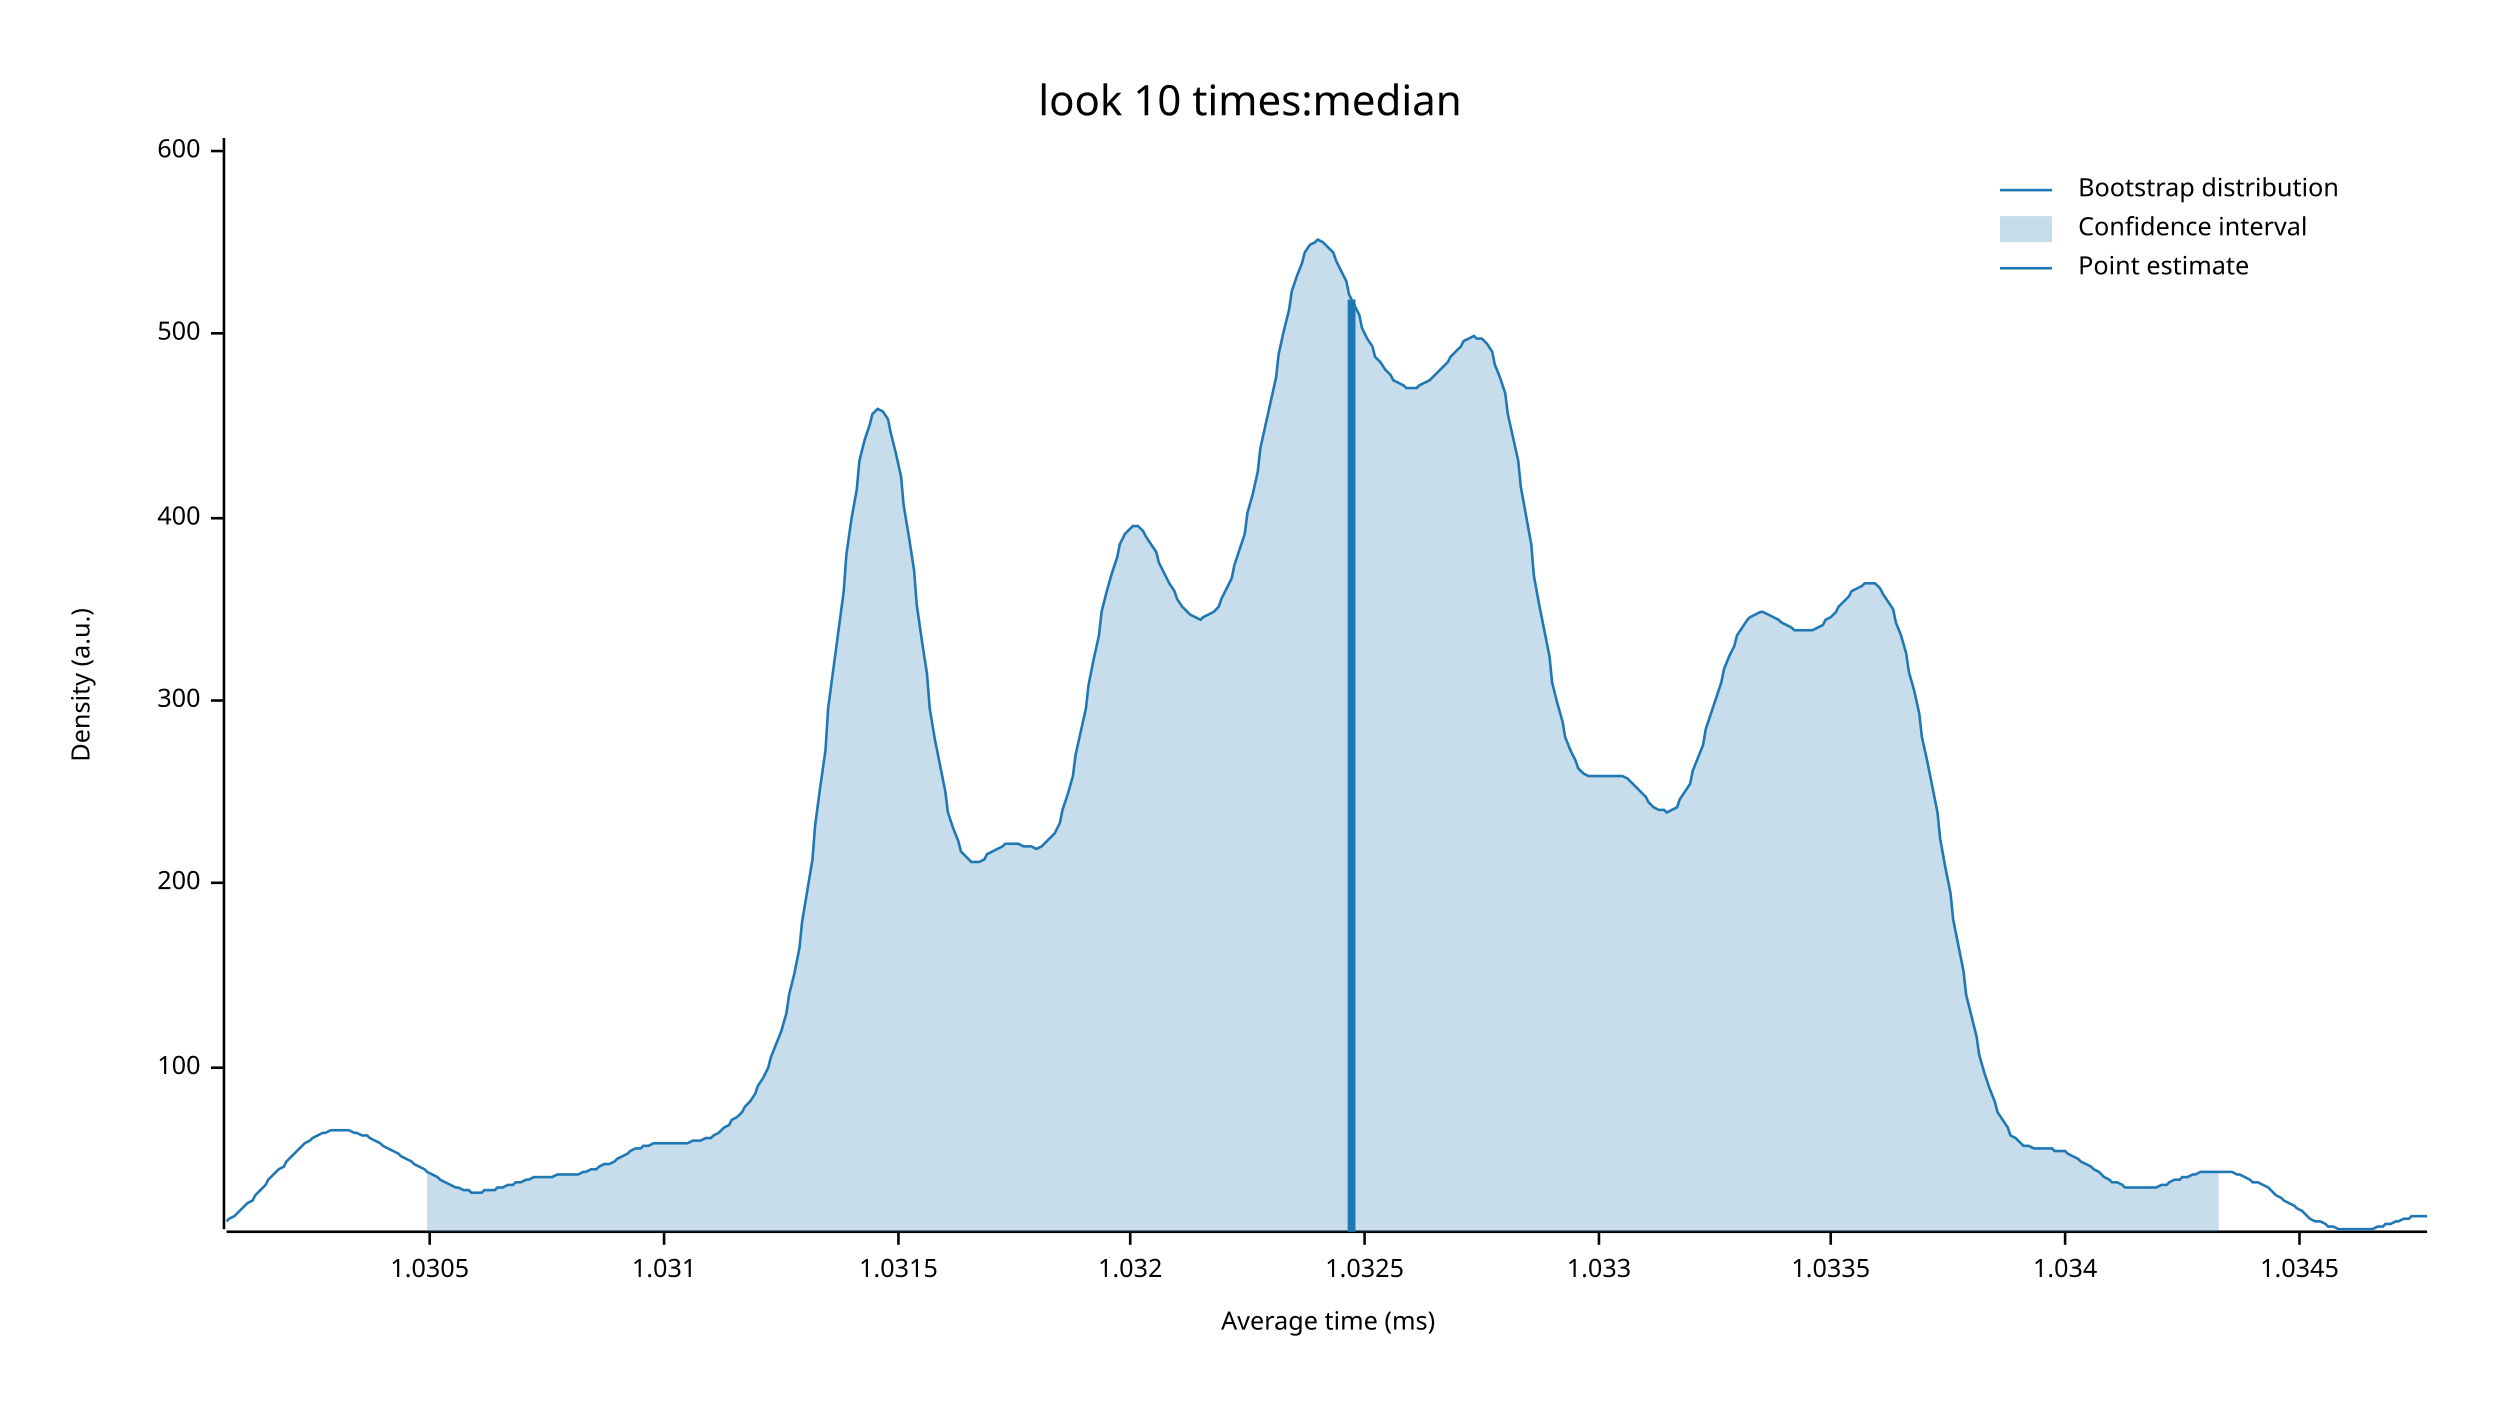
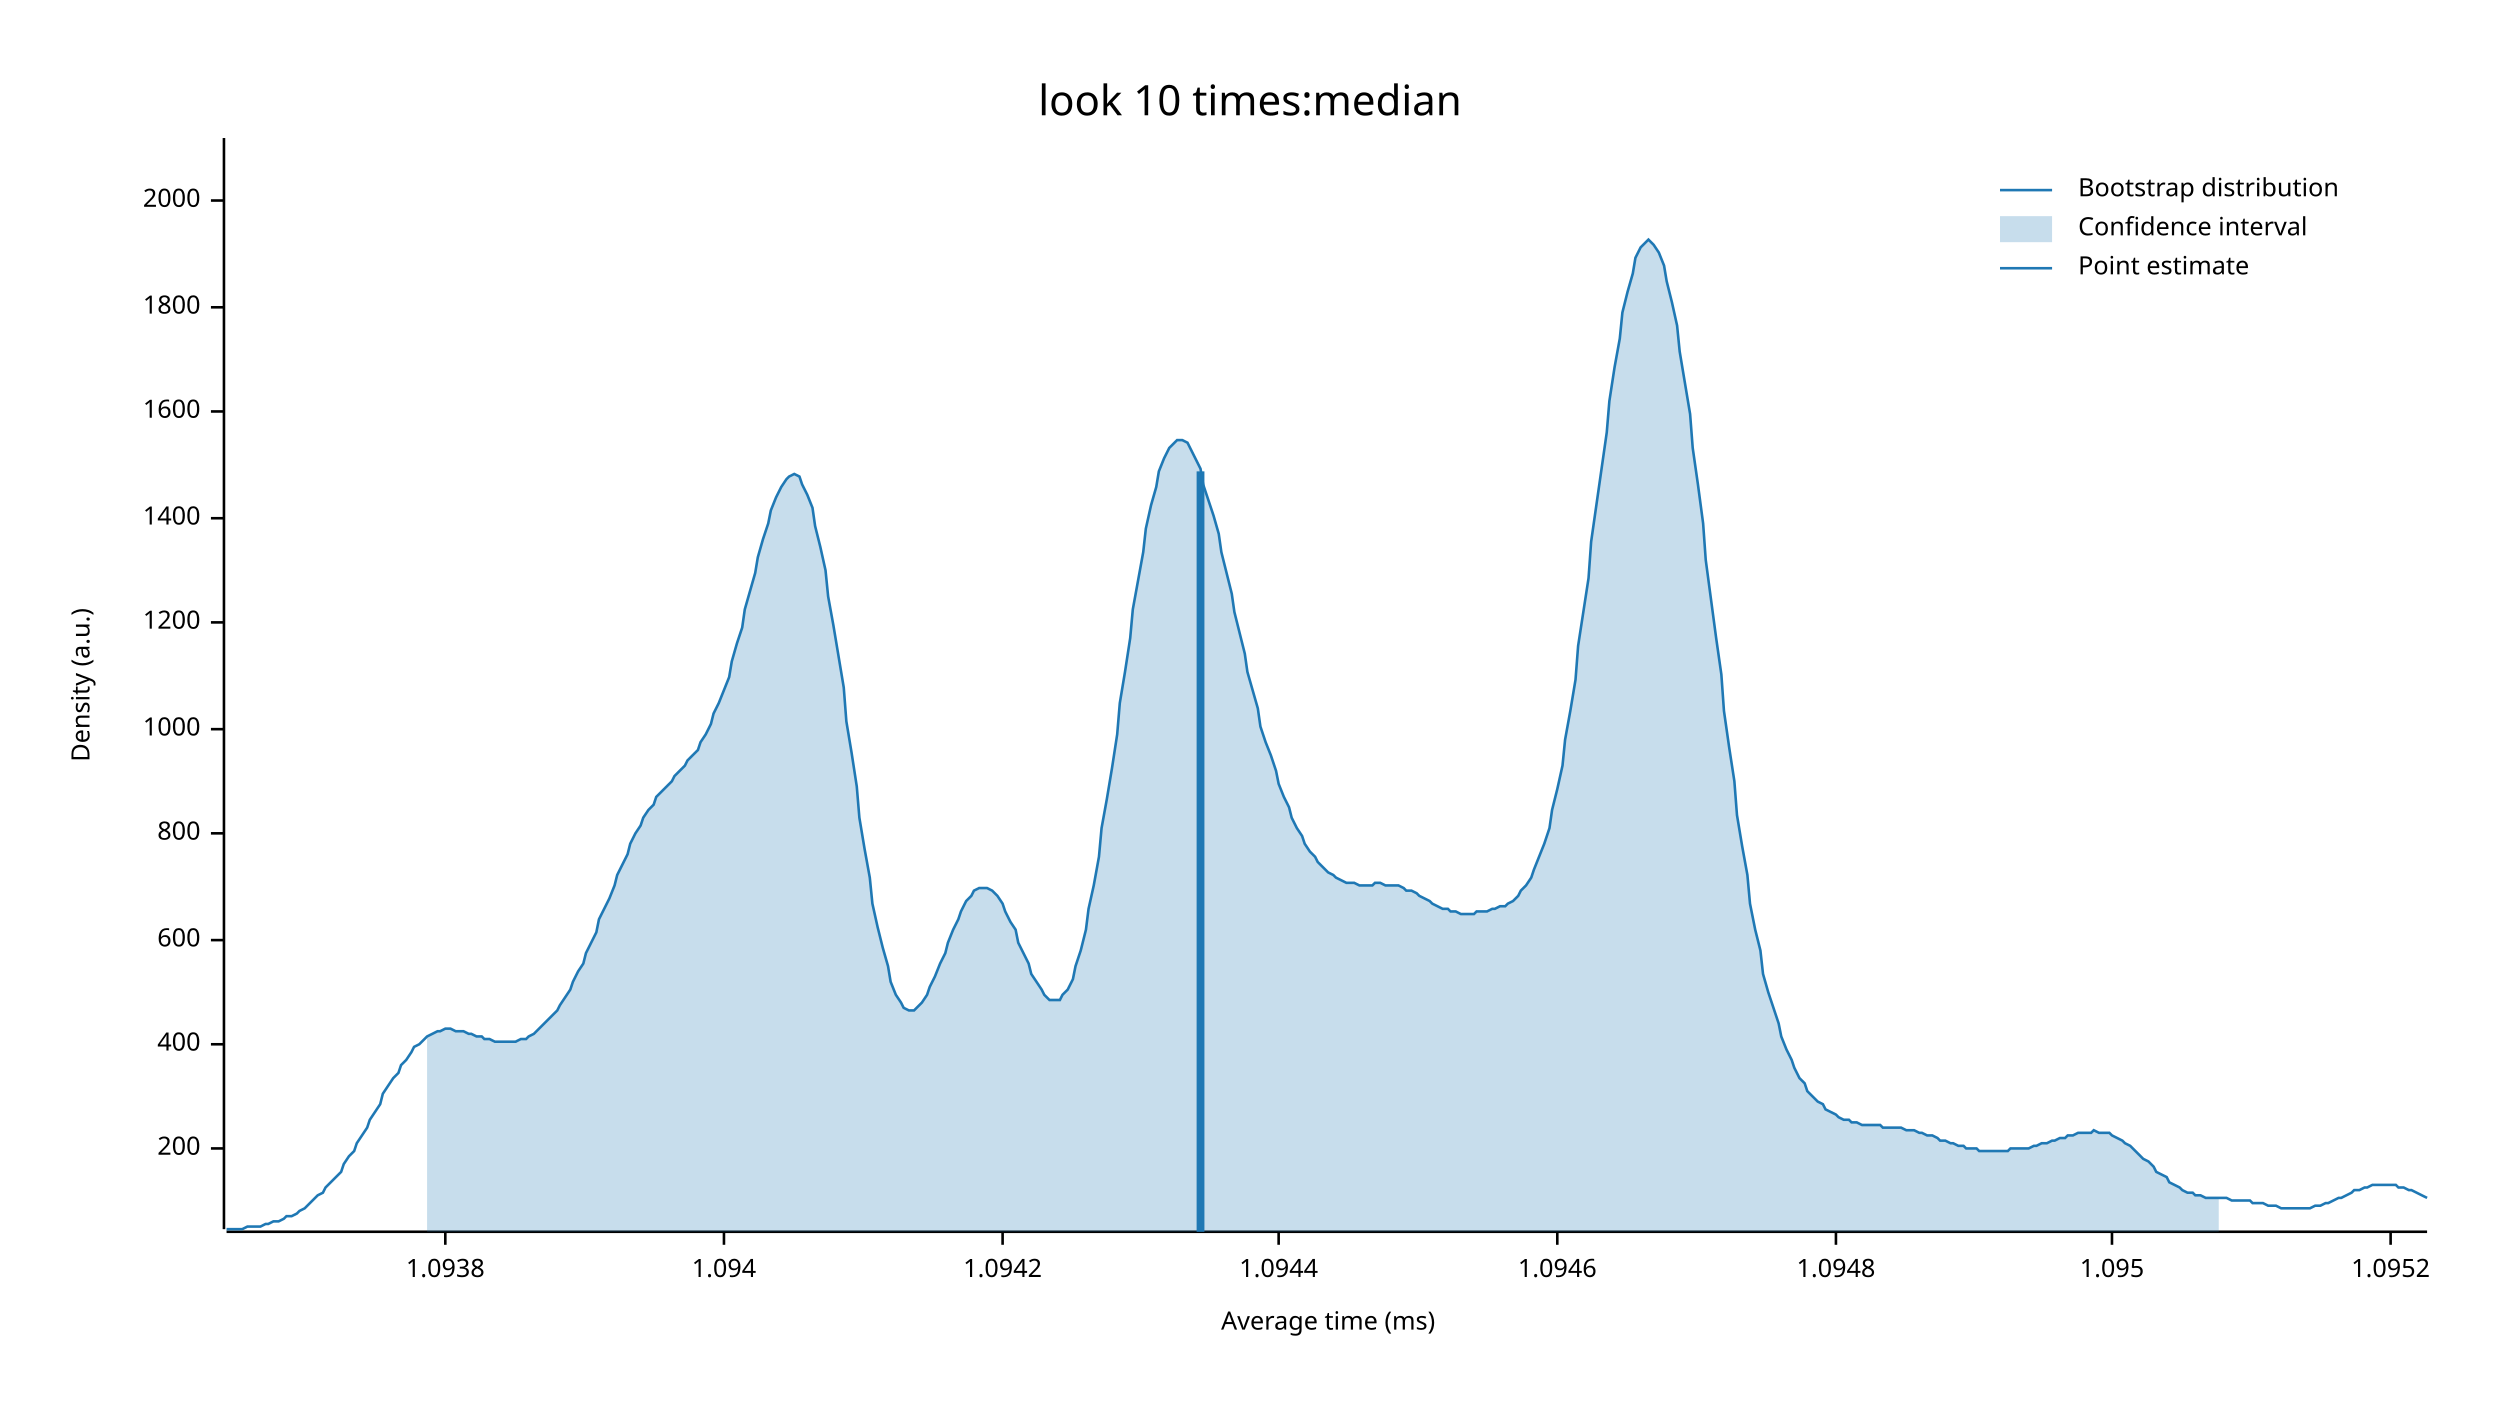
<svg xmlns="http://www.w3.org/2000/svg" width="960" height="540" viewBox="0 0 960 540">
  <text x="480" y="32" dy="0.76em" text-anchor="middle" font-family="sans-serif" font-size="16.129" opacity="1" fill="#000000">
look 10 times:median
</text>
  <text x="27" y="263" dy="0.76em" text-anchor="middle" font-family="sans-serif" font-size="9.677" opacity="1" fill="#000000" transform="rotate(270, 27, 263)">
Density (a.u.)
</text>
  <text x="510" y="513" dy="-0.5ex" text-anchor="middle" font-family="sans-serif" font-size="9.677" opacity="1" fill="#000000">
Average time (ms)
</text>
  <polyline fill="none" opacity="1" stroke="#000000" stroke-width="1" points="86,53 86,472 " />
-   <text x="77" y="410" dy="0.5ex" text-anchor="end" font-family="sans-serif" font-size="9.677" opacity="1" fill="#000000">
- 100
- </text>
-   <polyline fill="none" opacity="1" stroke="#000000" stroke-width="1" points="81,410 86,410 " />
-   <text x="77" y="339" dy="0.5ex" text-anchor="end" font-family="sans-serif" font-size="9.677" opacity="1" fill="#000000">
+   <text x="77" y="441" dy="0.5ex" text-anchor="end" font-family="sans-serif" font-size="9.677" opacity="1" fill="#000000">
200
</text>
-   <polyline fill="none" opacity="1" stroke="#000000" stroke-width="1" points="81,339 86,339 " />
-   <text x="77" y="269" dy="0.5ex" text-anchor="end" font-family="sans-serif" font-size="9.677" opacity="1" fill="#000000">
- 300
- </text>
-   <polyline fill="none" opacity="1" stroke="#000000" stroke-width="1" points="81,269 86,269 " />
-   <text x="77" y="199" dy="0.5ex" text-anchor="end" font-family="sans-serif" font-size="9.677" opacity="1" fill="#000000">
+   <polyline fill="none" opacity="1" stroke="#000000" stroke-width="1" points="81,441 86,441 " />
+   <text x="77" y="401" dy="0.5ex" text-anchor="end" font-family="sans-serif" font-size="9.677" opacity="1" fill="#000000">
400
</text>
-   <polyline fill="none" opacity="1" stroke="#000000" stroke-width="1" points="81,199 86,199 " />
-   <text x="77" y="128" dy="0.5ex" text-anchor="end" font-family="sans-serif" font-size="9.677" opacity="1" fill="#000000">
- 500
- </text>
-   <polyline fill="none" opacity="1" stroke="#000000" stroke-width="1" points="81,128 86,128 " />
-   <text x="77" y="58" dy="0.5ex" text-anchor="end" font-family="sans-serif" font-size="9.677" opacity="1" fill="#000000">
+   <polyline fill="none" opacity="1" stroke="#000000" stroke-width="1" points="81,401 86,401 " />
+   <text x="77" y="361" dy="0.5ex" text-anchor="end" font-family="sans-serif" font-size="9.677" opacity="1" fill="#000000">
600
</text>
-   <polyline fill="none" opacity="1" stroke="#000000" stroke-width="1" points="81,58 86,58 " />
+   <polyline fill="none" opacity="1" stroke="#000000" stroke-width="1" points="81,361 86,361 " />
+   <text x="77" y="320" dy="0.5ex" text-anchor="end" font-family="sans-serif" font-size="9.677" opacity="1" fill="#000000">
+ 800
+ </text>
+   <polyline fill="none" opacity="1" stroke="#000000" stroke-width="1" points="81,320 86,320 " />
+   <text x="77" y="280" dy="0.5ex" text-anchor="end" font-family="sans-serif" font-size="9.677" opacity="1" fill="#000000">
+ 1000
+ </text>
+   <polyline fill="none" opacity="1" stroke="#000000" stroke-width="1" points="81,280 86,280 " />
+   <text x="77" y="239" dy="0.5ex" text-anchor="end" font-family="sans-serif" font-size="9.677" opacity="1" fill="#000000">
+ 1200
+ </text>
+   <polyline fill="none" opacity="1" stroke="#000000" stroke-width="1" points="81,239 86,239 " />
+   <text x="77" y="199" dy="0.5ex" text-anchor="end" font-family="sans-serif" font-size="9.677" opacity="1" fill="#000000">
+ 1400
+ </text>
+   <polyline fill="none" opacity="1" stroke="#000000" stroke-width="1" points="81,199 86,199 " />
+   <text x="77" y="158" dy="0.5ex" text-anchor="end" font-family="sans-serif" font-size="9.677" opacity="1" fill="#000000">
+ 1600
+ </text>
+   <polyline fill="none" opacity="1" stroke="#000000" stroke-width="1" points="81,158 86,158 " />
+   <text x="77" y="118" dy="0.5ex" text-anchor="end" font-family="sans-serif" font-size="9.677" opacity="1" fill="#000000">
+ 1800
+ </text>
+   <polyline fill="none" opacity="1" stroke="#000000" stroke-width="1" points="81,118 86,118 " />
+   <text x="77" y="77" dy="0.5ex" text-anchor="end" font-family="sans-serif" font-size="9.677" opacity="1" fill="#000000">
+ 2000
+ </text>
+   <polyline fill="none" opacity="1" stroke="#000000" stroke-width="1" points="81,77 86,77 " />
  <polyline fill="none" opacity="1" stroke="#000000" stroke-width="1" points="87,473 932,473 " />
-   <text x="165" y="483" dy="0.76em" text-anchor="middle" font-family="sans-serif" font-size="9.677" opacity="1" fill="#000000">
- 1.0305
+   <text x="171" y="483" dy="0.76em" text-anchor="middle" font-family="sans-serif" font-size="9.677" opacity="1" fill="#000000">
+ 1.0938
</text>
-   <polyline fill="none" opacity="1" stroke="#000000" stroke-width="1" points="165,473 165,478 " />
-   <text x="255" y="483" dy="0.76em" text-anchor="middle" font-family="sans-serif" font-size="9.677" opacity="1" fill="#000000">
- 1.031
+   <polyline fill="none" opacity="1" stroke="#000000" stroke-width="1" points="171,473 171,478 " />
+   <text x="278" y="483" dy="0.76em" text-anchor="middle" font-family="sans-serif" font-size="9.677" opacity="1" fill="#000000">
+ 1.094
</text>
-   <polyline fill="none" opacity="1" stroke="#000000" stroke-width="1" points="255,473 255,478 " />
-   <text x="345" y="483" dy="0.76em" text-anchor="middle" font-family="sans-serif" font-size="9.677" opacity="1" fill="#000000">
- 1.0315
+   <polyline fill="none" opacity="1" stroke="#000000" stroke-width="1" points="278,473 278,478 " />
+   <text x="385" y="483" dy="0.76em" text-anchor="middle" font-family="sans-serif" font-size="9.677" opacity="1" fill="#000000">
+ 1.0942
</text>
-   <polyline fill="none" opacity="1" stroke="#000000" stroke-width="1" points="345,473 345,478 " />
-   <text x="434" y="483" dy="0.76em" text-anchor="middle" font-family="sans-serif" font-size="9.677" opacity="1" fill="#000000">
- 1.032
+   <polyline fill="none" opacity="1" stroke="#000000" stroke-width="1" points="385,473 385,478 " />
+   <text x="491" y="483" dy="0.76em" text-anchor="middle" font-family="sans-serif" font-size="9.677" opacity="1" fill="#000000">
+ 1.0944
</text>
-   <polyline fill="none" opacity="1" stroke="#000000" stroke-width="1" points="434,473 434,478 " />
-   <text x="524" y="483" dy="0.76em" text-anchor="middle" font-family="sans-serif" font-size="9.677" opacity="1" fill="#000000">
- 1.0325
+   <polyline fill="none" opacity="1" stroke="#000000" stroke-width="1" points="491,473 491,478 " />
+   <text x="598" y="483" dy="0.76em" text-anchor="middle" font-family="sans-serif" font-size="9.677" opacity="1" fill="#000000">
+ 1.0946
</text>
-   <polyline fill="none" opacity="1" stroke="#000000" stroke-width="1" points="524,473 524,478 " />
-   <text x="614" y="483" dy="0.76em" text-anchor="middle" font-family="sans-serif" font-size="9.677" opacity="1" fill="#000000">
- 1.033
+   <polyline fill="none" opacity="1" stroke="#000000" stroke-width="1" points="598,473 598,478 " />
+   <text x="705" y="483" dy="0.76em" text-anchor="middle" font-family="sans-serif" font-size="9.677" opacity="1" fill="#000000">
+ 1.0948
</text>
-   <polyline fill="none" opacity="1" stroke="#000000" stroke-width="1" points="614,473 614,478 " />
-   <text x="703" y="483" dy="0.76em" text-anchor="middle" font-family="sans-serif" font-size="9.677" opacity="1" fill="#000000">
- 1.0335
+   <polyline fill="none" opacity="1" stroke="#000000" stroke-width="1" points="705,473 705,478 " />
+   <text x="811" y="483" dy="0.76em" text-anchor="middle" font-family="sans-serif" font-size="9.677" opacity="1" fill="#000000">
+ 1.095
</text>
-   <polyline fill="none" opacity="1" stroke="#000000" stroke-width="1" points="703,473 703,478 " />
-   <text x="793" y="483" dy="0.76em" text-anchor="middle" font-family="sans-serif" font-size="9.677" opacity="1" fill="#000000">
- 1.034
+   <polyline fill="none" opacity="1" stroke="#000000" stroke-width="1" points="811,473 811,478 " />
+   <text x="918" y="483" dy="0.76em" text-anchor="middle" font-family="sans-serif" font-size="9.677" opacity="1" fill="#000000">
+ 1.0952
</text>
-   <polyline fill="none" opacity="1" stroke="#000000" stroke-width="1" points="793,473 793,478 " />
-   <text x="883" y="483" dy="0.76em" text-anchor="middle" font-family="sans-serif" font-size="9.677" opacity="1" fill="#000000">
- 1.0345
- </text>
-   <polyline fill="none" opacity="1" stroke="#000000" stroke-width="1" points="883,473 883,478 " />
-   <polyline fill="none" opacity="1" stroke="#1F78B4" stroke-width="1" points="87,469 88,468 90,467 92,465 93,464 95,462 97,461 98,459 100,457 102,455 103,453 105,451 107,449 109,448 110,446 112,444 114,442 115,441 117,439 119,438 120,437 122,436 124,435 125,435 127,434 129,434 131,434 132,434 134,434 136,435 137,435 139,436 141,436 142,437 144,438 146,439 147,440 149,441 151,442 153,443 154,444 156,445 158,446 159,447 161,448 163,449 164,450 166,451 168,452 169,453 171,454 173,455 175,456 176,456 178,457 180,457 181,458 183,458 185,458 186,457 188,457 190,457 191,456 193,456 195,455 197,455 198,454 200,454 202,453 203,453 205,452 207,452 208,452 210,452 212,452 214,451 215,451 217,451 219,451 220,451 222,451 224,450 225,450 227,449 229,449 230,448 232,447 234,447 236,446 237,445 239,444 241,443 242,442 244,441 246,441 247,440 249,440 251,439 252,439 254,439 256,439 258,439 259,439 261,439 263,439 264,439 266,438 268,438 269,438 271,437 273,437 274,436 276,435 278,433 280,432 281,430 283,429 285,427 286,425 288,423 290,420 291,417 293,414 295,410 296,406 298,401 300,396 302,389 303,382 305,374 307,364 308,354 310,342 312,330 313,317 315,302 317,288 318,272 320,257 322,242 324,227 325,213 327,199 329,188 330,177 332,169 334,163 335,159 337,157 339,158 341,161 342,166 344,174 346,183 347,194 349,206 351,219 352,232 354,246 356,259 357,272 359,284 361,294 363,304 364,312 366,318 368,323 369,327 371,329 373,331 374,331 376,331 378,330 379,328 381,327 383,326 385,325 386,324 388,324 390,324 391,324 393,325 395,325 396,325 398,326 400,325 401,324 403,322 405,320 407,316 408,311 410,305 412,298 413,290 415,281 417,272 418,263 420,253 422,244 423,235 425,227 427,220 429,214 430,209 432,205 434,203 435,202 437,202 439,204 440,206 442,209 444,212 445,216 447,220 449,224 451,227 452,230 454,233 456,235 457,236 459,237 461,238 462,237 464,236 466,235 468,233 469,230 471,226 473,222 474,217 476,211 478,205 479,197 481,190 483,181 484,172 486,163 488,154 490,145 491,136 493,127 495,119 496,112 498,106 500,101 501,97 503,94 505,93 506,92 508,93 510,95 512,97 513,100 515,104 517,108 518,113 520,117 522,121 523,126 525,130 527,133 528,137 530,139 532,142 534,144 535,146 537,147 539,148 540,149 542,149 544,149 545,148 547,147 549,146 550,145 552,143 554,141 556,139 557,137 559,135 561,133 562,131 564,130 566,129 567,130 569,130 571,132 573,135 574,140 576,145 578,151 579,159 581,168 583,177 584,187 586,198 588,209 589,221 591,232 593,242 595,252 596,262 598,270 600,277 601,283 603,288 605,292 606,295 608,297 610,298 611,298 613,298 615,298 617,298 618,298 620,298 622,298 623,298 625,299 627,301 628,302 630,304 632,306 633,308 635,310 637,311 639,311 640,312 642,311 644,310 645,307 647,304 649,301 650,296 652,291 654,286 655,280 657,274 659,268 661,262 662,257 664,252 666,248 667,244 669,241 671,238 672,237 674,236 676,235 677,235 679,236 681,237 683,238 684,239 686,240 688,241 689,242 691,242 693,242 694,242 696,242 698,241 700,240 701,238 703,237 705,235 706,233 708,231 710,229 711,227 713,226 715,225 716,224 718,224 720,224 722,226 723,228 725,231 727,234 728,239 730,244 732,251 733,258 735,265 737,274 738,283 740,292 742,302 744,312 745,322 747,333 749,343 750,353 752,363 754,373 755,382 757,390 759,398 760,405 762,412 764,418 766,423 767,427 769,430 771,433 772,436 774,437 776,439 777,440 779,440 781,441 782,441 784,441 786,441 788,441 789,442 791,442 793,442 794,443 796,444 798,445 799,446 801,447 803,448 804,449 806,450 808,452 810,453 811,454 813,454 815,455 816,456 818,456 820,456 821,456 823,456 825,456 827,456 828,456 830,455 832,455 833,454 835,453 837,453 838,452 840,452 842,451 843,451 845,450 847,450 849,450 850,450 852,450 854,450 855,450 857,450 859,451 860,451 862,452 864,453 865,454 867,454 869,455 871,456 872,457 874,459 876,460 877,461 879,462 881,463 882,464 884,465 886,467 887,468 889,469 891,469 893,470 894,471 896,471 898,472 899,472 901,472 903,472 904,472 906,472 908,472 909,472 911,472 913,471 915,471 916,470 918,470 920,469 921,469 923,468 925,468 926,467 928,467 930,467 932,467 " />
-   <polygon opacity="0.25" fill="#1F78B4" points="164,450 166,451 168,452 169,453 171,454 173,455 175,456 176,456 178,457 180,457 181,458 183,458 185,458 186,457 188,457 190,457 191,456 193,456 195,455 197,455 198,454 200,454 202,453 203,453 205,452 207,452 208,452 210,452 212,452 214,451 215,451 217,451 219,451 220,451 222,451 224,450 225,450 227,449 229,449 230,448 232,447 234,447 236,446 237,445 239,444 241,443 242,442 244,441 246,441 247,440 249,440 251,439 252,439 254,439 256,439 258,439 259,439 261,439 263,439 264,439 266,438 268,438 269,438 271,437 273,437 274,436 276,435 278,433 280,432 281,430 283,429 285,427 286,425 288,423 290,420 291,417 293,414 295,410 296,406 298,401 300,396 302,389 303,382 305,374 307,364 308,354 310,342 312,330 313,317 315,302 317,288 318,272 320,257 322,242 324,227 325,213 327,199 329,188 330,177 332,169 334,163 335,159 337,157 339,158 341,161 342,166 344,174 346,183 347,194 349,206 351,219 352,232 354,246 356,259 357,272 359,284 361,294 363,304 364,312 366,318 368,323 369,327 371,329 373,331 374,331 376,331 378,330 379,328 381,327 383,326 385,325 386,324 388,324 390,324 391,324 393,325 395,325 396,325 398,326 400,325 401,324 403,322 405,320 407,316 408,311 410,305 412,298 413,290 415,281 417,272 418,263 420,253 422,244 423,235 425,227 427,220 429,214 430,209 432,205 434,203 435,202 437,202 439,204 440,206 442,209 444,212 445,216 447,220 449,224 451,227 452,230 454,233 456,235 457,236 459,237 461,238 462,237 464,236 466,235 468,233 469,230 471,226 473,222 474,217 476,211 478,205 479,197 481,190 483,181 484,172 486,163 488,154 490,145 491,136 493,127 495,119 496,112 498,106 500,101 501,97 503,94 505,93 506,92 508,93 510,95 512,97 513,100 515,104 517,108 518,113 520,117 522,121 523,126 525,130 527,133 528,137 530,139 532,142 534,144 535,146 537,147 539,148 540,149 542,149 544,149 545,148 547,147 549,146 550,145 552,143 554,141 556,139 557,137 559,135 561,133 562,131 564,130 566,129 567,130 569,130 571,132 573,135 574,140 576,145 578,151 579,159 581,168 583,177 584,187 586,198 588,209 589,221 591,232 593,242 595,252 596,262 598,270 600,277 601,283 603,288 605,292 606,295 608,297 610,298 611,298 613,298 615,298 617,298 618,298 620,298 622,298 623,298 625,299 627,301 628,302 630,304 632,306 633,308 635,310 637,311 639,311 640,312 642,311 644,310 645,307 647,304 649,301 650,296 652,291 654,286 655,280 657,274 659,268 661,262 662,257 664,252 666,248 667,244 669,241 671,238 672,237 674,236 676,235 677,235 679,236 681,237 683,238 684,239 686,240 688,241 689,242 691,242 693,242 694,242 696,242 698,241 700,240 701,238 703,237 705,235 706,233 708,231 710,229 711,227 713,226 715,225 716,224 718,224 720,224 722,226 723,228 725,231 727,234 728,239 730,244 732,251 733,258 735,265 737,274 738,283 740,292 742,302 744,312 745,322 747,333 749,343 750,353 752,363 754,373 755,382 757,390 759,398 760,405 762,412 764,418 766,423 767,427 769,430 771,433 772,436 774,437 776,439 777,440 779,440 781,441 782,441 784,441 786,441 788,441 789,442 791,442 793,442 794,443 796,444 798,445 799,446 801,447 803,448 804,449 806,450 808,452 810,453 811,454 813,454 815,455 816,456 818,456 820,456 821,456 823,456 825,456 827,456 828,456 830,455 832,455 833,454 835,453 837,453 838,452 840,452 842,451 843,451 845,450 847,450 849,450 850,450 852,450 852,473 164,473 " />
-   <polyline fill="none" opacity="1" stroke="#1F78B4" stroke-width="3" points="519,473 519,115 " />
+   <polyline fill="none" opacity="1" stroke="#000000" stroke-width="1" points="918,473 918,478 " />
+   <polyline fill="none" opacity="1" stroke="#1F78B4" stroke-width="1" points="87,472 88,472 90,472 92,472 93,472 95,471 97,471 98,471 100,471 102,470 103,470 105,469 107,469 109,468 110,467 112,467 114,466 115,465 117,464 119,462 120,461 122,459 124,458 125,456 127,454 129,452 131,450 132,447 134,444 136,442 137,439 139,436 141,433 142,430 144,427 146,424 147,420 149,417 151,414 153,412 154,409 156,407 158,404 159,402 161,401 163,399 164,398 166,397 168,396 169,396 171,395 173,395 175,396 176,396 178,396 180,397 181,397 183,398 185,398 186,399 188,399 190,400 191,400 193,400 195,400 197,400 198,400 200,399 202,399 203,398 205,397 207,395 208,394 210,392 212,390 214,388 215,386 217,383 219,380 220,377 222,373 224,370 225,366 227,362 229,358 230,353 232,349 234,345 236,340 237,336 239,332 241,328 242,324 244,320 246,317 247,314 249,311 251,309 252,306 254,304 256,302 258,300 259,298 261,296 263,294 264,292 266,290 268,288 269,285 271,282 273,278 274,274 276,270 278,265 280,260 281,254 283,247 285,241 286,234 288,227 290,220 291,214 293,207 295,201 296,196 298,191 300,187 302,184 303,183 305,182 307,183 308,186 310,190 312,195 313,202 315,210 317,219 318,229 320,240 322,252 324,264 325,277 327,289 329,302 330,314 332,326 334,337 335,347 337,356 339,364 341,371 342,377 344,382 346,385 347,387 349,388 351,388 352,387 354,385 356,382 357,379 359,375 361,370 363,366 364,362 366,357 368,353 369,350 371,346 373,344 374,342 376,341 378,341 379,341 381,342 383,344 385,347 386,350 388,354 390,357 391,362 393,366 395,370 396,374 398,377 400,380 401,382 403,384 405,384 407,384 408,382 410,380 412,376 413,371 415,365 417,357 418,349 420,340 422,329 423,318 425,307 427,295 429,282 430,270 432,258 434,245 435,234 437,223 439,212 440,203 442,194 444,187 445,181 447,176 449,172 451,170 452,169 454,169 456,170 457,172 459,176 461,180 462,186 464,192 466,198 468,205 469,212 471,220 473,228 474,235 476,243 478,251 479,258 481,265 483,272 484,279 486,285 488,290 490,296 491,301 493,306 495,310 496,314 498,318 500,321 501,324 503,327 505,329 506,331 508,333 510,335 512,336 513,337 515,338 517,339 518,339 520,339 522,340 523,340 525,340 527,340 528,339 530,339 532,340 534,340 535,340 537,340 539,341 540,342 542,342 544,343 545,344 547,345 549,346 550,347 552,348 554,349 556,349 557,350 559,350 561,351 562,351 564,351 566,351 567,350 569,350 571,350 573,349 574,349 576,348 578,348 579,347 581,346 583,344 584,342 586,340 588,337 589,334 591,329 593,324 595,318 596,311 598,303 600,294 601,284 603,273 605,261 606,248 608,235 610,222 611,208 613,194 615,180 617,166 618,154 620,141 622,130 623,120 625,112 627,105 628,99 630,95 632,93 633,92 635,94 637,97 639,102 640,108 642,116 644,125 645,135 647,147 649,159 650,172 652,186 654,201 655,215 657,230 659,245 661,259 662,273 664,287 666,300 667,313 669,325 671,336 672,347 674,357 676,365 677,374 679,381 681,387 683,393 684,398 686,403 688,407 689,410 691,414 693,416 694,419 696,421 698,423 700,424 701,426 703,427 705,428 706,429 708,430 710,430 711,431 713,431 715,432 716,432 718,432 720,432 722,432 723,433 725,433 727,433 728,433 730,433 732,434 733,434 735,434 737,435 738,435 740,436 742,436 744,437 745,438 747,438 749,439 750,439 752,440 754,440 755,441 757,441 759,441 760,442 762,442 764,442 766,442 767,442 769,442 771,442 772,441 774,441 776,441 777,441 779,441 781,440 782,440 784,439 786,439 788,438 789,438 791,437 793,437 794,436 796,436 798,435 799,435 801,435 803,435 804,434 806,435 808,435 810,435 811,436 813,437 815,438 816,439 818,440 820,442 821,443 823,445 825,446 827,448 828,450 830,451 832,452 833,454 835,455 837,456 838,457 840,458 842,458 843,459 845,459 847,460 849,460 850,460 852,460 854,460 855,460 857,461 859,461 860,461 862,461 864,461 865,462 867,462 869,462 871,463 872,463 874,463 876,464 877,464 879,464 881,464 882,464 884,464 886,464 887,464 889,463 891,463 893,462 894,462 896,461 898,460 899,460 901,459 903,458 904,457 906,457 908,456 909,456 911,455 913,455 915,455 916,455 918,455 920,455 921,456 923,456 925,457 926,457 928,458 930,459 932,460 " />
+   <polygon opacity="0.25" fill="#1F78B4" points="164,398 166,397 168,396 169,396 171,395 173,395 175,396 176,396 178,396 180,397 181,397 183,398 185,398 186,399 188,399 190,400 191,400 193,400 195,400 197,400 198,400 200,399 202,399 203,398 205,397 207,395 208,394 210,392 212,390 214,388 215,386 217,383 219,380 220,377 222,373 224,370 225,366 227,362 229,358 230,353 232,349 234,345 236,340 237,336 239,332 241,328 242,324 244,320 246,317 247,314 249,311 251,309 252,306 254,304 256,302 258,300 259,298 261,296 263,294 264,292 266,290 268,288 269,285 271,282 273,278 274,274 276,270 278,265 280,260 281,254 283,247 285,241 286,234 288,227 290,220 291,214 293,207 295,201 296,196 298,191 300,187 302,184 303,183 305,182 307,183 308,186 310,190 312,195 313,202 315,210 317,219 318,229 320,240 322,252 324,264 325,277 327,289 329,302 330,314 332,326 334,337 335,347 337,356 339,364 341,371 342,377 344,382 346,385 347,387 349,388 351,388 352,387 354,385 356,382 357,379 359,375 361,370 363,366 364,362 366,357 368,353 369,350 371,346 373,344 374,342 376,341 378,341 379,341 381,342 383,344 385,347 386,350 388,354 390,357 391,362 393,366 395,370 396,374 398,377 400,380 401,382 403,384 405,384 407,384 408,382 410,380 412,376 413,371 415,365 417,357 418,349 420,340 422,329 423,318 425,307 427,295 429,282 430,270 432,258 434,245 435,234 437,223 439,212 440,203 442,194 444,187 445,181 447,176 449,172 451,170 452,169 454,169 456,170 457,172 459,176 461,180 462,186 464,192 466,198 468,205 469,212 471,220 473,228 474,235 476,243 478,251 479,258 481,265 483,272 484,279 486,285 488,290 490,296 491,301 493,306 495,310 496,314 498,318 500,321 501,324 503,327 505,329 506,331 508,333 510,335 512,336 513,337 515,338 517,339 518,339 520,339 522,340 523,340 525,340 527,340 528,339 530,339 532,340 534,340 535,340 537,340 539,341 540,342 542,342 544,343 545,344 547,345 549,346 550,347 552,348 554,349 556,349 557,350 559,350 561,351 562,351 564,351 566,351 567,350 569,350 571,350 573,349 574,349 576,348 578,348 579,347 581,346 583,344 584,342 586,340 588,337 589,334 591,329 593,324 595,318 596,311 598,303 600,294 601,284 603,273 605,261 606,248 608,235 610,222 611,208 613,194 615,180 617,166 618,154 620,141 622,130 623,120 625,112 627,105 628,99 630,95 632,93 633,92 635,94 637,97 639,102 640,108 642,116 644,125 645,135 647,147 649,159 650,172 652,186 654,201 655,215 657,230 659,245 661,259 662,273 664,287 666,300 667,313 669,325 671,336 672,347 674,357 676,365 677,374 679,381 681,387 683,393 684,398 686,403 688,407 689,410 691,414 693,416 694,419 696,421 698,423 700,424 701,426 703,427 705,428 706,429 708,430 710,430 711,431 713,431 715,432 716,432 718,432 720,432 722,432 723,433 725,433 727,433 728,433 730,433 732,434 733,434 735,434 737,435 738,435 740,436 742,436 744,437 745,438 747,438 749,439 750,439 752,440 754,440 755,441 757,441 759,441 760,442 762,442 764,442 766,442 767,442 769,442 771,442 772,441 774,441 776,441 777,441 779,441 781,440 782,440 784,439 786,439 788,438 789,438 791,437 793,437 794,436 796,436 798,435 799,435 801,435 803,435 804,434 806,435 808,435 810,435 811,436 813,437 815,438 816,439 818,440 820,442 821,443 823,445 825,446 827,448 828,450 830,451 832,452 833,454 835,455 837,456 838,457 840,458 842,458 843,459 845,459 847,460 849,460 850,460 852,460 852,473 164,473 " />
+   <polyline fill="none" opacity="1" stroke="#1F78B4" stroke-width="3" points="461,473 461,181 " />
  <text x="798" y="68" dy="0.76em" text-anchor="start" font-family="sans-serif" font-size="9.677" opacity="1" fill="#000000">
Bootstrap distribution
</text>
  <text x="798" y="83" dy="0.76em" text-anchor="start" font-family="sans-serif" font-size="9.677" opacity="1" fill="#000000">
Confidence interval
</text>
  <text x="798" y="98" dy="0.76em" text-anchor="start" font-family="sans-serif" font-size="9.677" opacity="1" fill="#000000">
Point estimate
</text>
  <polyline fill="none" opacity="1" stroke="#1F78B4" stroke-width="1" points="768,73 788,73 " />
  <rect x="768" y="83" width="20" height="10" opacity="0.25" fill="#1F78B4" stroke="none" />
  <polyline fill="none" opacity="1" stroke="#1F78B4" stroke-width="1" points="768,103 788,103 " />
</svg>
